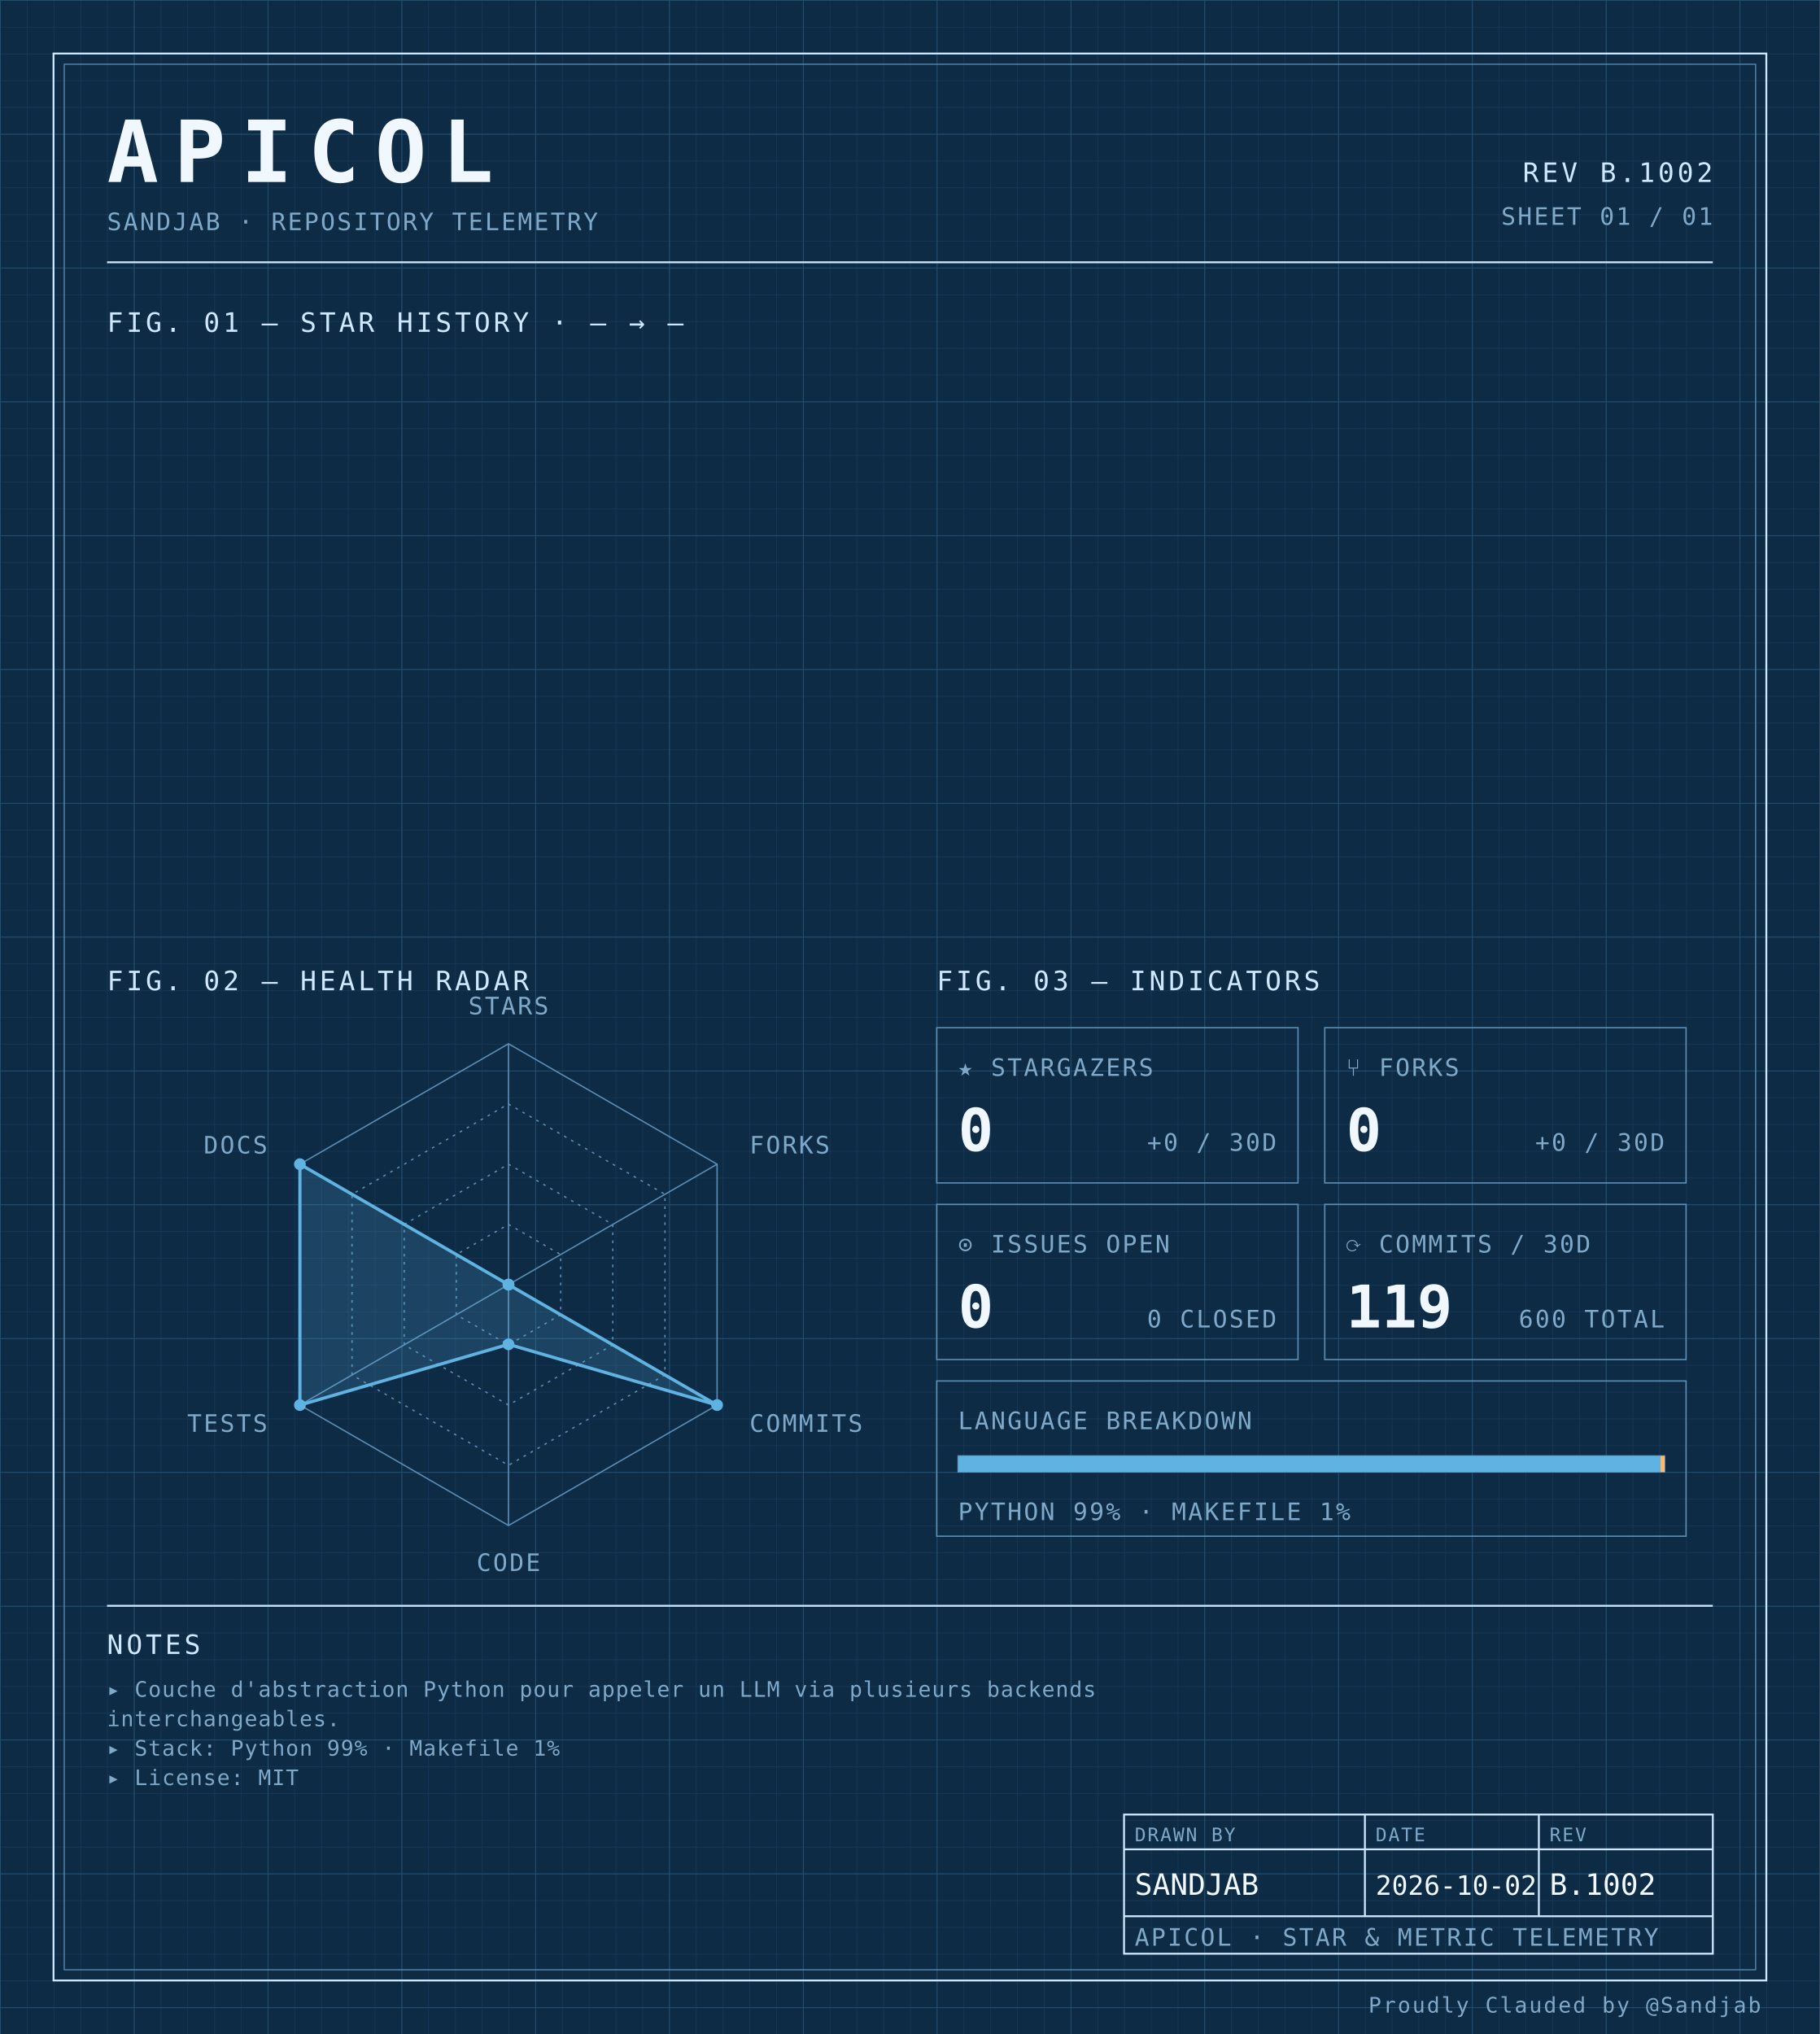
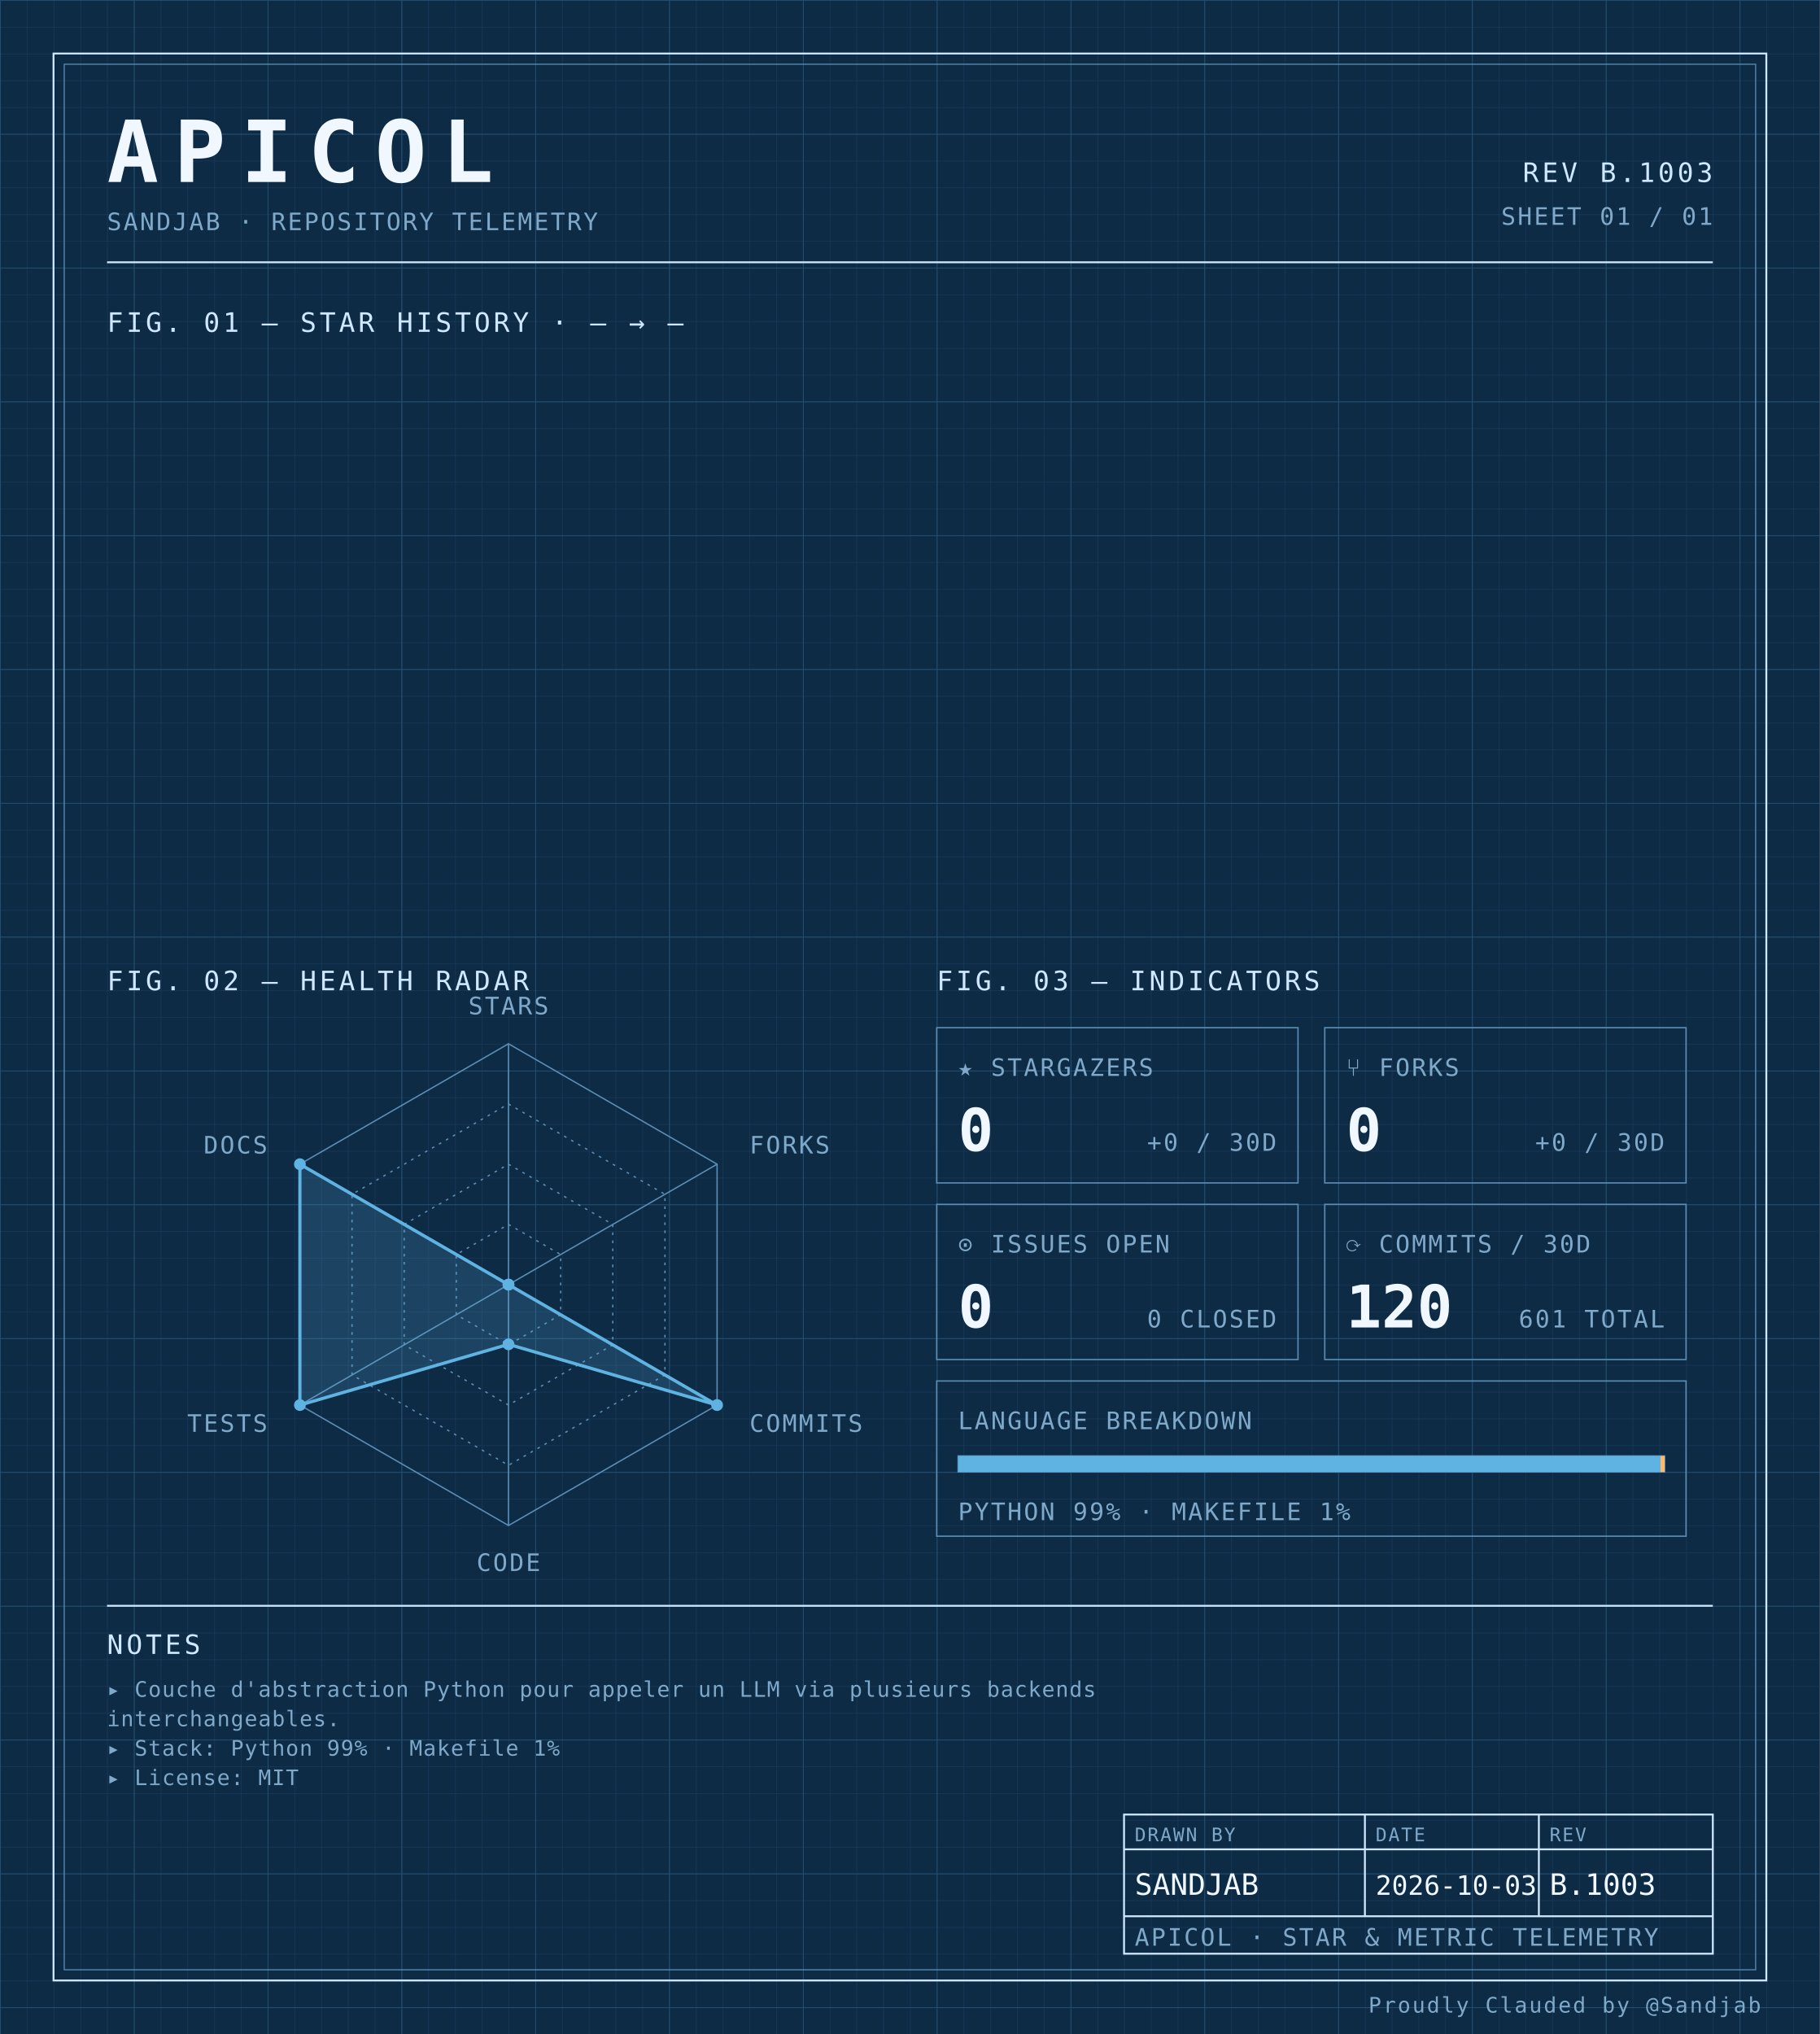
<svg xmlns="http://www.w3.org/2000/svg" width="100%" viewBox="0 0 680 760" role="img">
  <defs>
    <pattern id="grid-fine" width="10" height="10" patternUnits="userSpaceOnUse">
      <path d="M10 0H0V10" fill="none" stroke="#1a3a5c" stroke-width="0.4" />
    </pattern>
    <pattern id="grid-major" width="50" height="50" patternUnits="userSpaceOnUse">
      <path d="M50 0H0V50" fill="none" stroke="#245273" stroke-width="0.5" />
    </pattern>
  </defs>
  <rect x="0" y="0" width="680" height="760" fill="#0d2b45" />
  <rect x="0" y="0" width="680" height="760" fill="url(#grid-fine)" />
  <rect x="0" y="0" width="680" height="760" fill="url(#grid-major)" />
  <rect x="20" y="20" width="640" height="720" fill="none" stroke="#cfe8ff" stroke-width="0.7" />
  <rect x="24" y="24" width="632" height="712" fill="none" stroke="#5b8db5" stroke-width="0.4" />
  <text x="40" y="68" font-family="ui-monospace, 'SF Mono', 'JetBrains Mono', 'Cascadia Code', Consolas, monospace" font-size="32" font-weight="700" fill="#f0f7ff" text-anchor="start" letter-spacing="0.18em">APICOL</text>
  <text x="40" y="86" font-family="ui-monospace, 'SF Mono', 'JetBrains Mono', 'Cascadia Code', Consolas, monospace" font-size="9" font-weight="400" fill="#7fa8c9" text-anchor="start" letter-spacing="0.08em">SANDJAB · REPOSITORY TELEMETRY</text>
-   <text x="640" y="68" font-family="ui-monospace, 'SF Mono', 'JetBrains Mono', 'Cascadia Code', Consolas, monospace" font-size="10" font-weight="400" fill="#cfe8ff" text-anchor="end" letter-spacing="0.12em">REV B.1002</text>
+   <text x="640" y="68" font-family="ui-monospace, 'SF Mono', 'JetBrains Mono', 'Cascadia Code', Consolas, monospace" font-size="10" font-weight="400" fill="#cfe8ff" text-anchor="end" letter-spacing="0.12em">REV B.1003</text>
  <text x="640" y="84" font-family="ui-monospace, 'SF Mono', 'JetBrains Mono', 'Cascadia Code', Consolas, monospace" font-size="9" font-weight="400" fill="#7fa8c9" text-anchor="end" letter-spacing="0.08em">SHEET 01 / 01</text>
  <line x1="40" y1="98" x2="640" y2="98" stroke="#cfe8ff" stroke-width="0.7" />
  <text x="40" y="124" font-family="ui-monospace, 'SF Mono', 'JetBrains Mono', 'Cascadia Code', Consolas, monospace" font-size="10" font-weight="400" fill="#cfe8ff" text-anchor="start" letter-spacing="0.12em">FIG. 01 — STAR HISTORY · — → —</text>
  <text x="40" y="370" font-family="ui-monospace, 'SF Mono', 'JetBrains Mono', 'Cascadia Code', Consolas, monospace" font-size="10" font-weight="400" fill="#cfe8ff" text-anchor="start" letter-spacing="0.12em">FIG. 02 — HEALTH RADAR</text>
  <g transform="translate(190 480)">
    <polygon points="0.00,-90.00 77.94,-45.00 77.94,45.00 0.00,90.00 -77.94,45.00 -77.94,-45.00" fill="none" stroke="#5b8db5" stroke-width="0.5" />
    <polygon points="0.00,-67.50 58.46,-33.75 58.46,33.75 0.00,67.50 -58.46,33.75 -58.46,-33.75" fill="none" stroke="#5b8db5" stroke-width="0.5" stroke-dasharray="1,2" />
    <polygon points="0.00,-45.00 38.97,-22.50 38.97,22.50 0.00,45.00 -38.97,22.50 -38.97,-22.50" fill="none" stroke="#5b8db5" stroke-width="0.5" stroke-dasharray="1,2" />
    <polygon points="0.00,-22.50 19.49,-11.25 19.49,11.25 0.00,22.50 -19.49,11.25 -19.49,-11.25" fill="none" stroke="#5b8db5" stroke-width="0.5" stroke-dasharray="1,2" />
    <line x1="0" y1="0" x2="0.00" y2="-90.00" stroke="#5b8db5" stroke-width="0.5" />
    <line x1="0" y1="0" x2="77.94" y2="-45.00" stroke="#5b8db5" stroke-width="0.5" />
    <line x1="0" y1="0" x2="77.94" y2="45.00" stroke="#5b8db5" stroke-width="0.5" />
    <line x1="0" y1="0" x2="0.00" y2="90.00" stroke="#5b8db5" stroke-width="0.5" />
    <line x1="0" y1="0" x2="-77.94" y2="45.00" stroke="#5b8db5" stroke-width="0.5" />
    <line x1="0" y1="0" x2="-77.94" y2="-45.00" stroke="#5b8db5" stroke-width="0.5" />
    <polygon points="0.00,0.00 0.00,0.00 77.94,45.00 0.00,22.31 -77.94,45.00 -77.94,-45.00" fill="#5fb3e2" fill-opacity="0.18" stroke="#5fb3e2" stroke-width="1.2" />
    <circle cx="0.00" cy="0.00" r="2.2" fill="#5fb3e2" />
    <circle cx="0.00" cy="0.00" r="2.2" fill="#5fb3e2" />
    <circle cx="77.94" cy="45.00" r="2.2" fill="#5fb3e2" />
    <circle cx="0.00" cy="22.31" r="2.2" fill="#5fb3e2" />
    <circle cx="-77.94" cy="45.00" r="2.2" fill="#5fb3e2" />
    <circle cx="-77.94" cy="-45.00" r="2.2" fill="#5fb3e2" />
    <text x="6.3681633555662356e-15" y="-101" font-family="ui-monospace, 'SF Mono', 'JetBrains Mono', 'Cascadia Code', Consolas, monospace" font-size="9" font-weight="400" fill="#7fa8c9" text-anchor="middle" letter-spacing="0.08em">STARS</text>
    <text x="90.067" y="-49" font-family="ui-monospace, 'SF Mono', 'JetBrains Mono', 'Cascadia Code', Consolas, monospace" font-size="9" font-weight="400" fill="#7fa8c9" text-anchor="start" letter-spacing="0.08em">FORKS</text>
    <text x="90.067" y="55" font-family="ui-monospace, 'SF Mono', 'JetBrains Mono', 'Cascadia Code', Consolas, monospace" font-size="9" font-weight="400" fill="#7fa8c9" text-anchor="start" letter-spacing="0.08em">COMMITS</text>
    <text x="6.3681633555662356e-15" y="107" font-family="ui-monospace, 'SF Mono', 'JetBrains Mono', 'Cascadia Code', Consolas, monospace" font-size="9" font-weight="400" fill="#7fa8c9" text-anchor="middle" letter-spacing="0.08em">CODE</text>
    <text x="-90.067" y="55" font-family="ui-monospace, 'SF Mono', 'JetBrains Mono', 'Cascadia Code', Consolas, monospace" font-size="9" font-weight="400" fill="#7fa8c9" text-anchor="end" letter-spacing="0.08em">TESTS</text>
    <text x="-90.067" y="-49" font-family="ui-monospace, 'SF Mono', 'JetBrains Mono', 'Cascadia Code', Consolas, monospace" font-size="9" font-weight="400" fill="#7fa8c9" text-anchor="end" letter-spacing="0.08em">DOCS</text>
  </g>
  <text x="350" y="370" font-family="ui-monospace, 'SF Mono', 'JetBrains Mono', 'Cascadia Code', Consolas, monospace" font-size="10" font-weight="400" fill="#cfe8ff" text-anchor="start" letter-spacing="0.12em">FIG. 03 — INDICATORS</text>
  <rect x="350" y="384" width="135" height="58" fill="none" stroke="#5b8db5" stroke-width="0.5" />
  <text x="358" y="402" font-family="ui-monospace, 'SF Mono', 'JetBrains Mono', 'Cascadia Code', Consolas, monospace" font-size="9" font-weight="400" fill="#7fa8c9" text-anchor="start" letter-spacing="0.08em">★ STARGAZERS</text>
  <text x="358" y="430" font-family="ui-monospace, 'SF Mono', 'JetBrains Mono', 'Cascadia Code', Consolas, monospace" font-size="22" font-weight="700" fill="#f0f7ff" text-anchor="start" letter-spacing="normal">0</text>
  <text x="477" y="430" font-family="ui-monospace, 'SF Mono', 'JetBrains Mono', 'Cascadia Code', Consolas, monospace" font-size="9" font-weight="400" fill="#7fa8c9" text-anchor="end" letter-spacing="0.08em">+0 / 30D</text>
  <rect x="495" y="384" width="135" height="58" fill="none" stroke="#5b8db5" stroke-width="0.5" />
  <text x="503" y="402" font-family="ui-monospace, 'SF Mono', 'JetBrains Mono', 'Cascadia Code', Consolas, monospace" font-size="9" font-weight="400" fill="#7fa8c9" text-anchor="start" letter-spacing="0.08em">⑂ FORKS</text>
  <text x="503" y="430" font-family="ui-monospace, 'SF Mono', 'JetBrains Mono', 'Cascadia Code', Consolas, monospace" font-size="22" font-weight="700" fill="#f0f7ff" text-anchor="start" letter-spacing="normal">0</text>
  <text x="622" y="430" font-family="ui-monospace, 'SF Mono', 'JetBrains Mono', 'Cascadia Code', Consolas, monospace" font-size="9" font-weight="400" fill="#7fa8c9" text-anchor="end" letter-spacing="0.08em">+0 / 30D</text>
  <rect x="350" y="450" width="135" height="58" fill="none" stroke="#5b8db5" stroke-width="0.5" />
  <text x="358" y="468" font-family="ui-monospace, 'SF Mono', 'JetBrains Mono', 'Cascadia Code', Consolas, monospace" font-size="9" font-weight="400" fill="#7fa8c9" text-anchor="start" letter-spacing="0.08em">⊙ ISSUES OPEN</text>
  <text x="358" y="496" font-family="ui-monospace, 'SF Mono', 'JetBrains Mono', 'Cascadia Code', Consolas, monospace" font-size="22" font-weight="700" fill="#f0f7ff" text-anchor="start" letter-spacing="normal">0</text>
  <text x="477" y="496" font-family="ui-monospace, 'SF Mono', 'JetBrains Mono', 'Cascadia Code', Consolas, monospace" font-size="9" font-weight="400" fill="#7fa8c9" text-anchor="end" letter-spacing="0.08em">0 CLOSED</text>
  <rect x="495" y="450" width="135" height="58" fill="none" stroke="#5b8db5" stroke-width="0.5" />
  <text x="503" y="468" font-family="ui-monospace, 'SF Mono', 'JetBrains Mono', 'Cascadia Code', Consolas, monospace" font-size="9" font-weight="400" fill="#7fa8c9" text-anchor="start" letter-spacing="0.08em">⟳ COMMITS / 30D</text>
-   <text x="503" y="496" font-family="ui-monospace, 'SF Mono', 'JetBrains Mono', 'Cascadia Code', Consolas, monospace" font-size="22" font-weight="700" fill="#f0f7ff" text-anchor="start" letter-spacing="normal">119</text>
-   <text x="622" y="496" font-family="ui-monospace, 'SF Mono', 'JetBrains Mono', 'Cascadia Code', Consolas, monospace" font-size="9" font-weight="400" fill="#7fa8c9" text-anchor="end" letter-spacing="0.08em">600 TOTAL</text>
+   <text x="503" y="496" font-family="ui-monospace, 'SF Mono', 'JetBrains Mono', 'Cascadia Code', Consolas, monospace" font-size="22" font-weight="700" fill="#f0f7ff" text-anchor="start" letter-spacing="normal">120</text>
+   <text x="622" y="496" font-family="ui-monospace, 'SF Mono', 'JetBrains Mono', 'Cascadia Code', Consolas, monospace" font-size="9" font-weight="400" fill="#7fa8c9" text-anchor="end" letter-spacing="0.08em">601 TOTAL</text>
  <rect x="350" y="516" width="280" height="58" fill="none" stroke="#5b8db5" stroke-width="0.5" />
  <text x="358" y="534" font-family="ui-monospace, 'SF Mono', 'JetBrains Mono', 'Cascadia Code', Consolas, monospace" font-size="9" font-weight="400" fill="#7fa8c9" text-anchor="start" letter-spacing="0.08em">LANGUAGE BREAKDOWN</text>
  <rect x="358" y="544" width="264" height="6" fill="none" stroke="#5b8db5" stroke-width="0.5" />
  <rect x="358" y="544" width="262.46" height="6" fill="#5fb3e2" />
  <rect x="620.456" y="544" width="1.54" height="6" fill="#ffb96b" />
  <text x="358" y="568" font-family="ui-monospace, 'SF Mono', 'JetBrains Mono', 'Cascadia Code', Consolas, monospace" font-size="9" font-weight="400" fill="#7fa8c9" text-anchor="start" letter-spacing="0.08em">PYTHON 99% · MAKEFILE 1%</text>
  <line x1="40" y1="600" x2="640" y2="600" stroke="#cfe8ff" stroke-width="0.7" />
  <text x="40" y="618" font-family="ui-monospace, 'SF Mono', 'JetBrains Mono', 'Cascadia Code', Consolas, monospace" font-size="10" font-weight="400" fill="#cfe8ff" text-anchor="start" letter-spacing="0.12em">NOTES</text>
  <text x="40" y="634" font-family="ui-monospace, 'SF Mono', 'JetBrains Mono', 'Cascadia Code', Consolas, monospace" font-size="8" font-weight="400" fill="#7fa8c9" text-anchor="start" letter-spacing="0.04em">▸ Couche d'abstraction Python pour appeler un LLM via plusieurs backends</text>
  <text x="40" y="645" font-family="ui-monospace, 'SF Mono', 'JetBrains Mono', 'Cascadia Code', Consolas, monospace" font-size="8" font-weight="400" fill="#7fa8c9" text-anchor="start" letter-spacing="0.04em">  interchangeables.</text>
  <text x="40" y="656" font-family="ui-monospace, 'SF Mono', 'JetBrains Mono', 'Cascadia Code', Consolas, monospace" font-size="8" font-weight="400" fill="#7fa8c9" text-anchor="start" letter-spacing="0.04em">▸ Stack: Python 99% · Makefile 1%</text>
  <text x="40" y="667" font-family="ui-monospace, 'SF Mono', 'JetBrains Mono', 'Cascadia Code', Consolas, monospace" font-size="8" font-weight="400" fill="#7fa8c9" text-anchor="start" letter-spacing="0.04em">▸ License: MIT</text>
  <rect x="420" y="678" width="220" height="52" fill="none" stroke="#cfe8ff" stroke-width="0.7" />
  <line x1="420" y1="691" x2="640" y2="691" stroke="#cfe8ff" stroke-width="0.7" />
  <line x1="420" y1="716" x2="640" y2="716" stroke="#cfe8ff" stroke-width="0.7" />
  <line x1="510" y1="678" x2="510" y2="716" stroke="#cfe8ff" stroke-width="0.7" />
  <line x1="575" y1="678" x2="575" y2="716" stroke="#cfe8ff" stroke-width="0.7" />
  <text x="424" y="688" font-family="ui-monospace, 'SF Mono', 'JetBrains Mono', 'Cascadia Code', Consolas, monospace" font-size="7" font-weight="400" fill="#7fa8c9" text-anchor="start" letter-spacing="0.08em">DRAWN BY</text>
  <text x="514" y="688" font-family="ui-monospace, 'SF Mono', 'JetBrains Mono', 'Cascadia Code', Consolas, monospace" font-size="7" font-weight="400" fill="#7fa8c9" text-anchor="start" letter-spacing="0.08em">DATE</text>
  <text x="579" y="688" font-family="ui-monospace, 'SF Mono', 'JetBrains Mono', 'Cascadia Code', Consolas, monospace" font-size="7" font-weight="400" fill="#7fa8c9" text-anchor="start" letter-spacing="0.08em">REV</text>
  <text x="424" y="708" font-family="ui-monospace, 'SF Mono', 'JetBrains Mono', 'Cascadia Code', Consolas, monospace" font-size="11" font-weight="400" fill="#f0f7ff" text-anchor="start" letter-spacing="normal">SANDJAB</text>
-   <text x="514" y="708" font-family="ui-monospace, 'SF Mono', 'JetBrains Mono', 'Cascadia Code', Consolas, monospace" font-size="10" font-weight="400" fill="#f0f7ff" text-anchor="start" letter-spacing="normal">2026-10-02</text>
-   <text x="579" y="708" font-family="ui-monospace, 'SF Mono', 'JetBrains Mono', 'Cascadia Code', Consolas, monospace" font-size="11" font-weight="400" fill="#f0f7ff" text-anchor="start" letter-spacing="normal">B.1002</text>
+   <text x="514" y="708" font-family="ui-monospace, 'SF Mono', 'JetBrains Mono', 'Cascadia Code', Consolas, monospace" font-size="10" font-weight="400" fill="#f0f7ff" text-anchor="start" letter-spacing="normal">2026-10-03</text>
+   <text x="579" y="708" font-family="ui-monospace, 'SF Mono', 'JetBrains Mono', 'Cascadia Code', Consolas, monospace" font-size="11" font-weight="400" fill="#f0f7ff" text-anchor="start" letter-spacing="normal">B.1003</text>
  <text x="424" y="727" font-family="ui-monospace, 'SF Mono', 'JetBrains Mono', 'Cascadia Code', Consolas, monospace" font-size="9" font-weight="400" fill="#7fa8c9" text-anchor="start" letter-spacing="0.08em">APICOL · STAR &amp; METRIC TELEMETRY</text>
  <text x="658" y="752" font-family="ui-monospace, 'SF Mono', 'JetBrains Mono', 'Cascadia Code', Consolas, monospace" font-size="8" font-weight="400" fill="#7fa8c9" text-anchor="end" letter-spacing="0.08em">Proudly Clauded by @Sandjab</text>
</svg>
